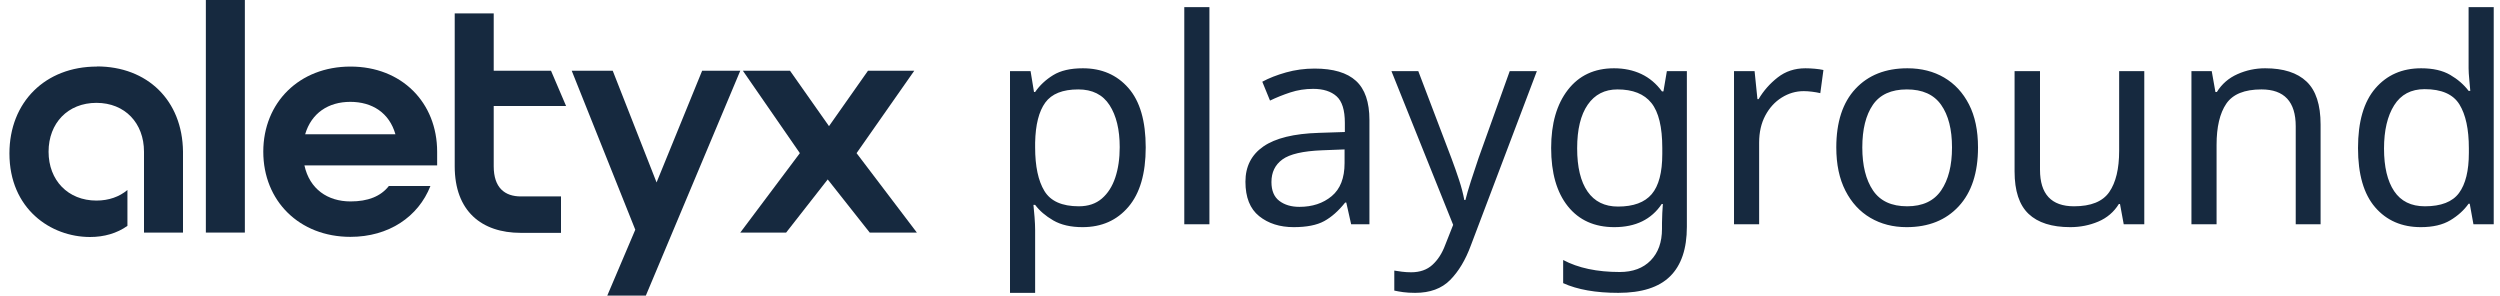
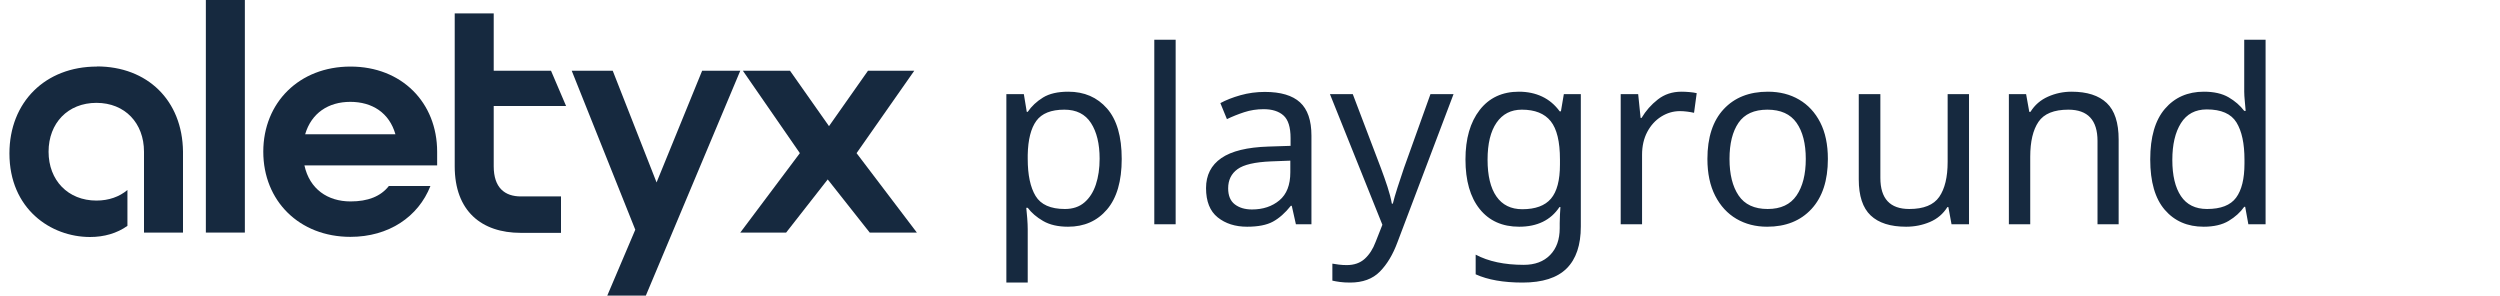
<svg xmlns="http://www.w3.org/2000/svg" id="Layer_2" data-name="Layer 2" viewBox="240 0 1750 206.95">
  <defs>
    <style>
			.cls-1 {
				fill: #16293f;
			}

			.cls-2 {
				fill: #16293f;
			}

			.text {
				fill: #16293f;
				font-family: Poppins, sans-serif;
- 				font-size: 200px;
+ 				font-size: 170px;
				font-weight: 200;
				letter-spacing: -1px;
			}
		</style>
  </defs>
  <g id="Layer_1-2" data-name="Layer 1">
    <g>
      <g>
        <rect y="0" class="cls-1" x="384.1" width="27.3" height="162.8" />
        <path class="cls-1" d="M 485.3 46.6 c -35.8 0 -61 25.2 -61 59.6 s 25.2 59.6 61 59.6 c 26.8 0 47.5 -14 56 -35.6 h -29.1 c -5.7 7.3 -14.7 10.8 -26.8 10.8 c -16.1 0 -28.7 -8.7 -32.3 -25.2 h 92.9 v -9.6 c 0 -34.4 -24.8 -59.6 -60.6 -59.6 Z M 453.6 94 c 4.4 -14.9 16.3 -22.7 31.6 -22.7 s 27.3 7.6 31.6 22.7 h -63.3 Z" />
        <polygon class="cls-1" points="839.6,107.2 880,49.5 847.6,49.5 820.3,88.3 793,49.5 760,49.5 799.9,107.2 758.2,162.8 790.3,162.8 819.4,125.6 848.8,162.8 881.8,162.8 839.6,107.2" />
        <polygon class="cls-1" points="699.6,127.7 668.9,49.5 640.2,49.5 684.7,160.8 665.1,206.9 692.1,206.9 758.2,49.5 731.5,49.5 699.6,127.7" />
        <path class="cls-1" d="M 636.3 74.3 l -10.6 -24.8 h -40.1 V 9.4 h -27.3 v 107 c 0 31.4 18.8 46.6 46.3 46.6 h 28.1 v -25.5 h -28.1 c -11.2 0 -19 -6 -19 -21.1 v -42.2 h 50.8 Z" />
        <path class="cls-1" d="M 307.8 46.6 c -36 0 -61.2 24.8 -61.2 60.8 c 0 38.8 28.9 58.5 56.4 58.5 c 9.9 0 18.9 -2.6 26.2 -7.8 v -25.1 c -5.6 4.7 -13 7.4 -21.7 7.4 c -19.9 0 -33.5 -14.2 -33.5 -34.2 s 13.5 -34.2 33.5 -34.2 s 33.3 14.2 33.3 34.2 v 56.6 h 27.3 v -56.7 h 0 c -0.4 -35.9 -25 -59.6 -60.3 -59.6 Z" />
      </g>
    </g>
  </g>
  <text x="930" y="157" class="text">playground</text>
</svg>
